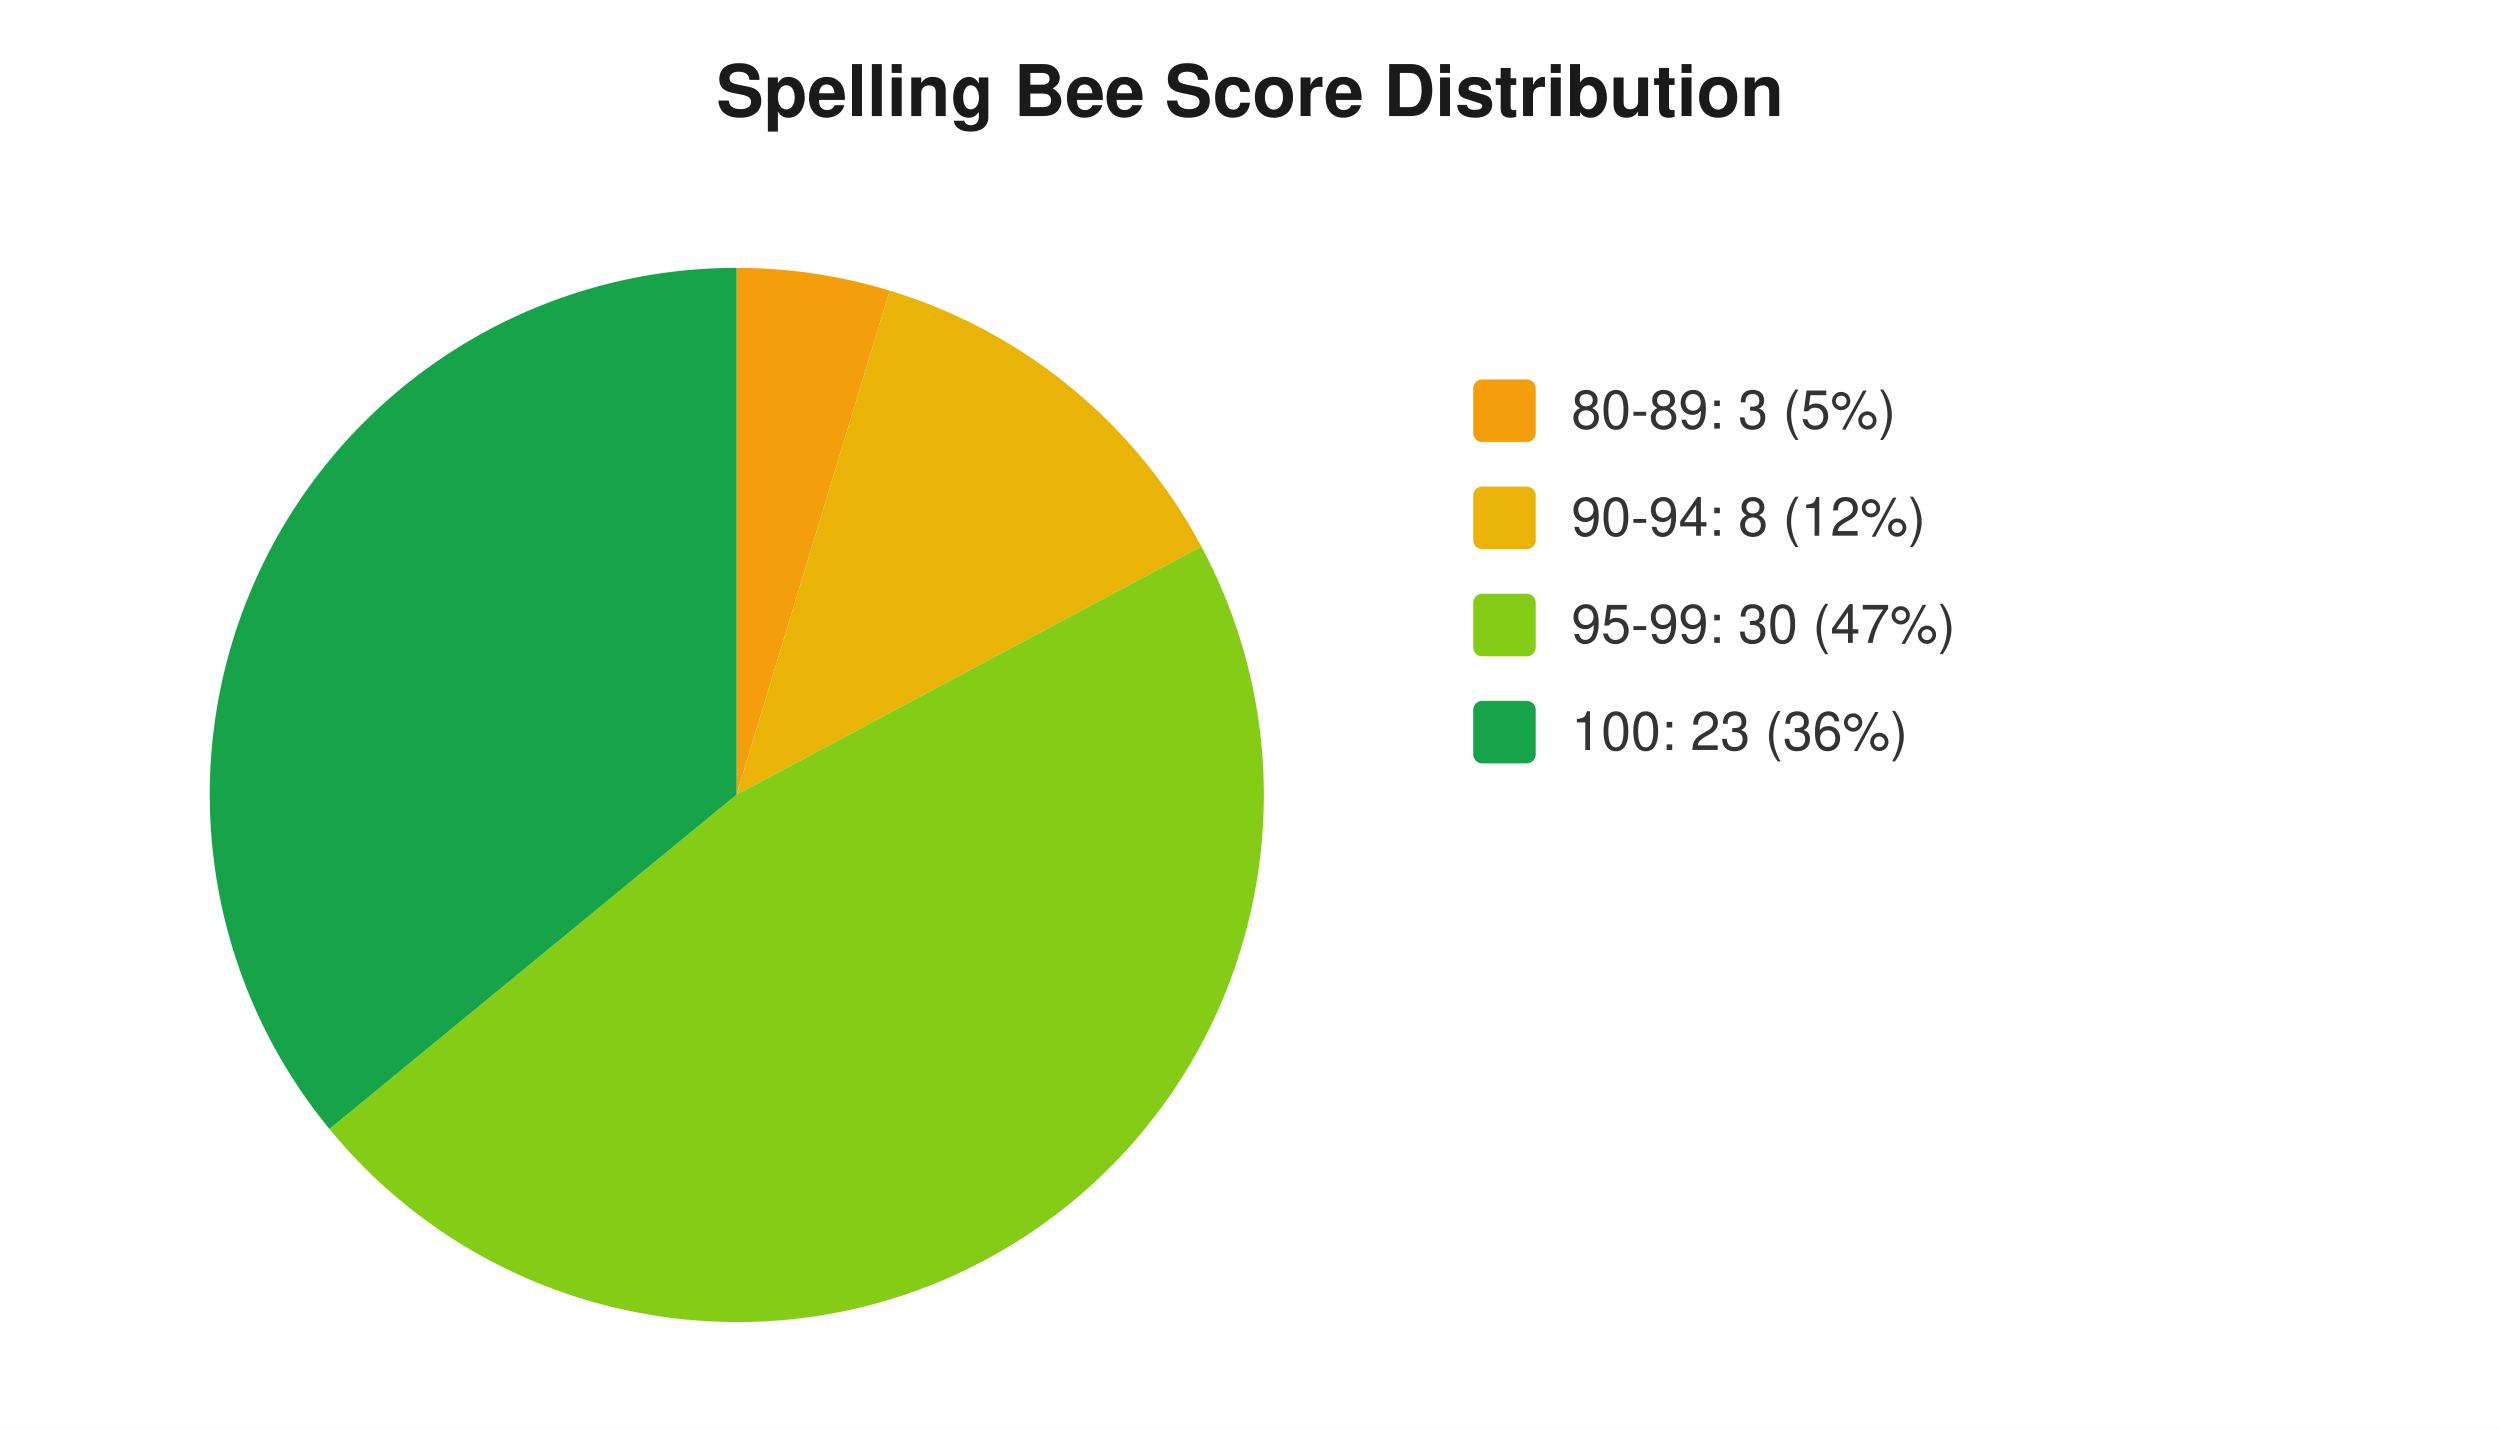
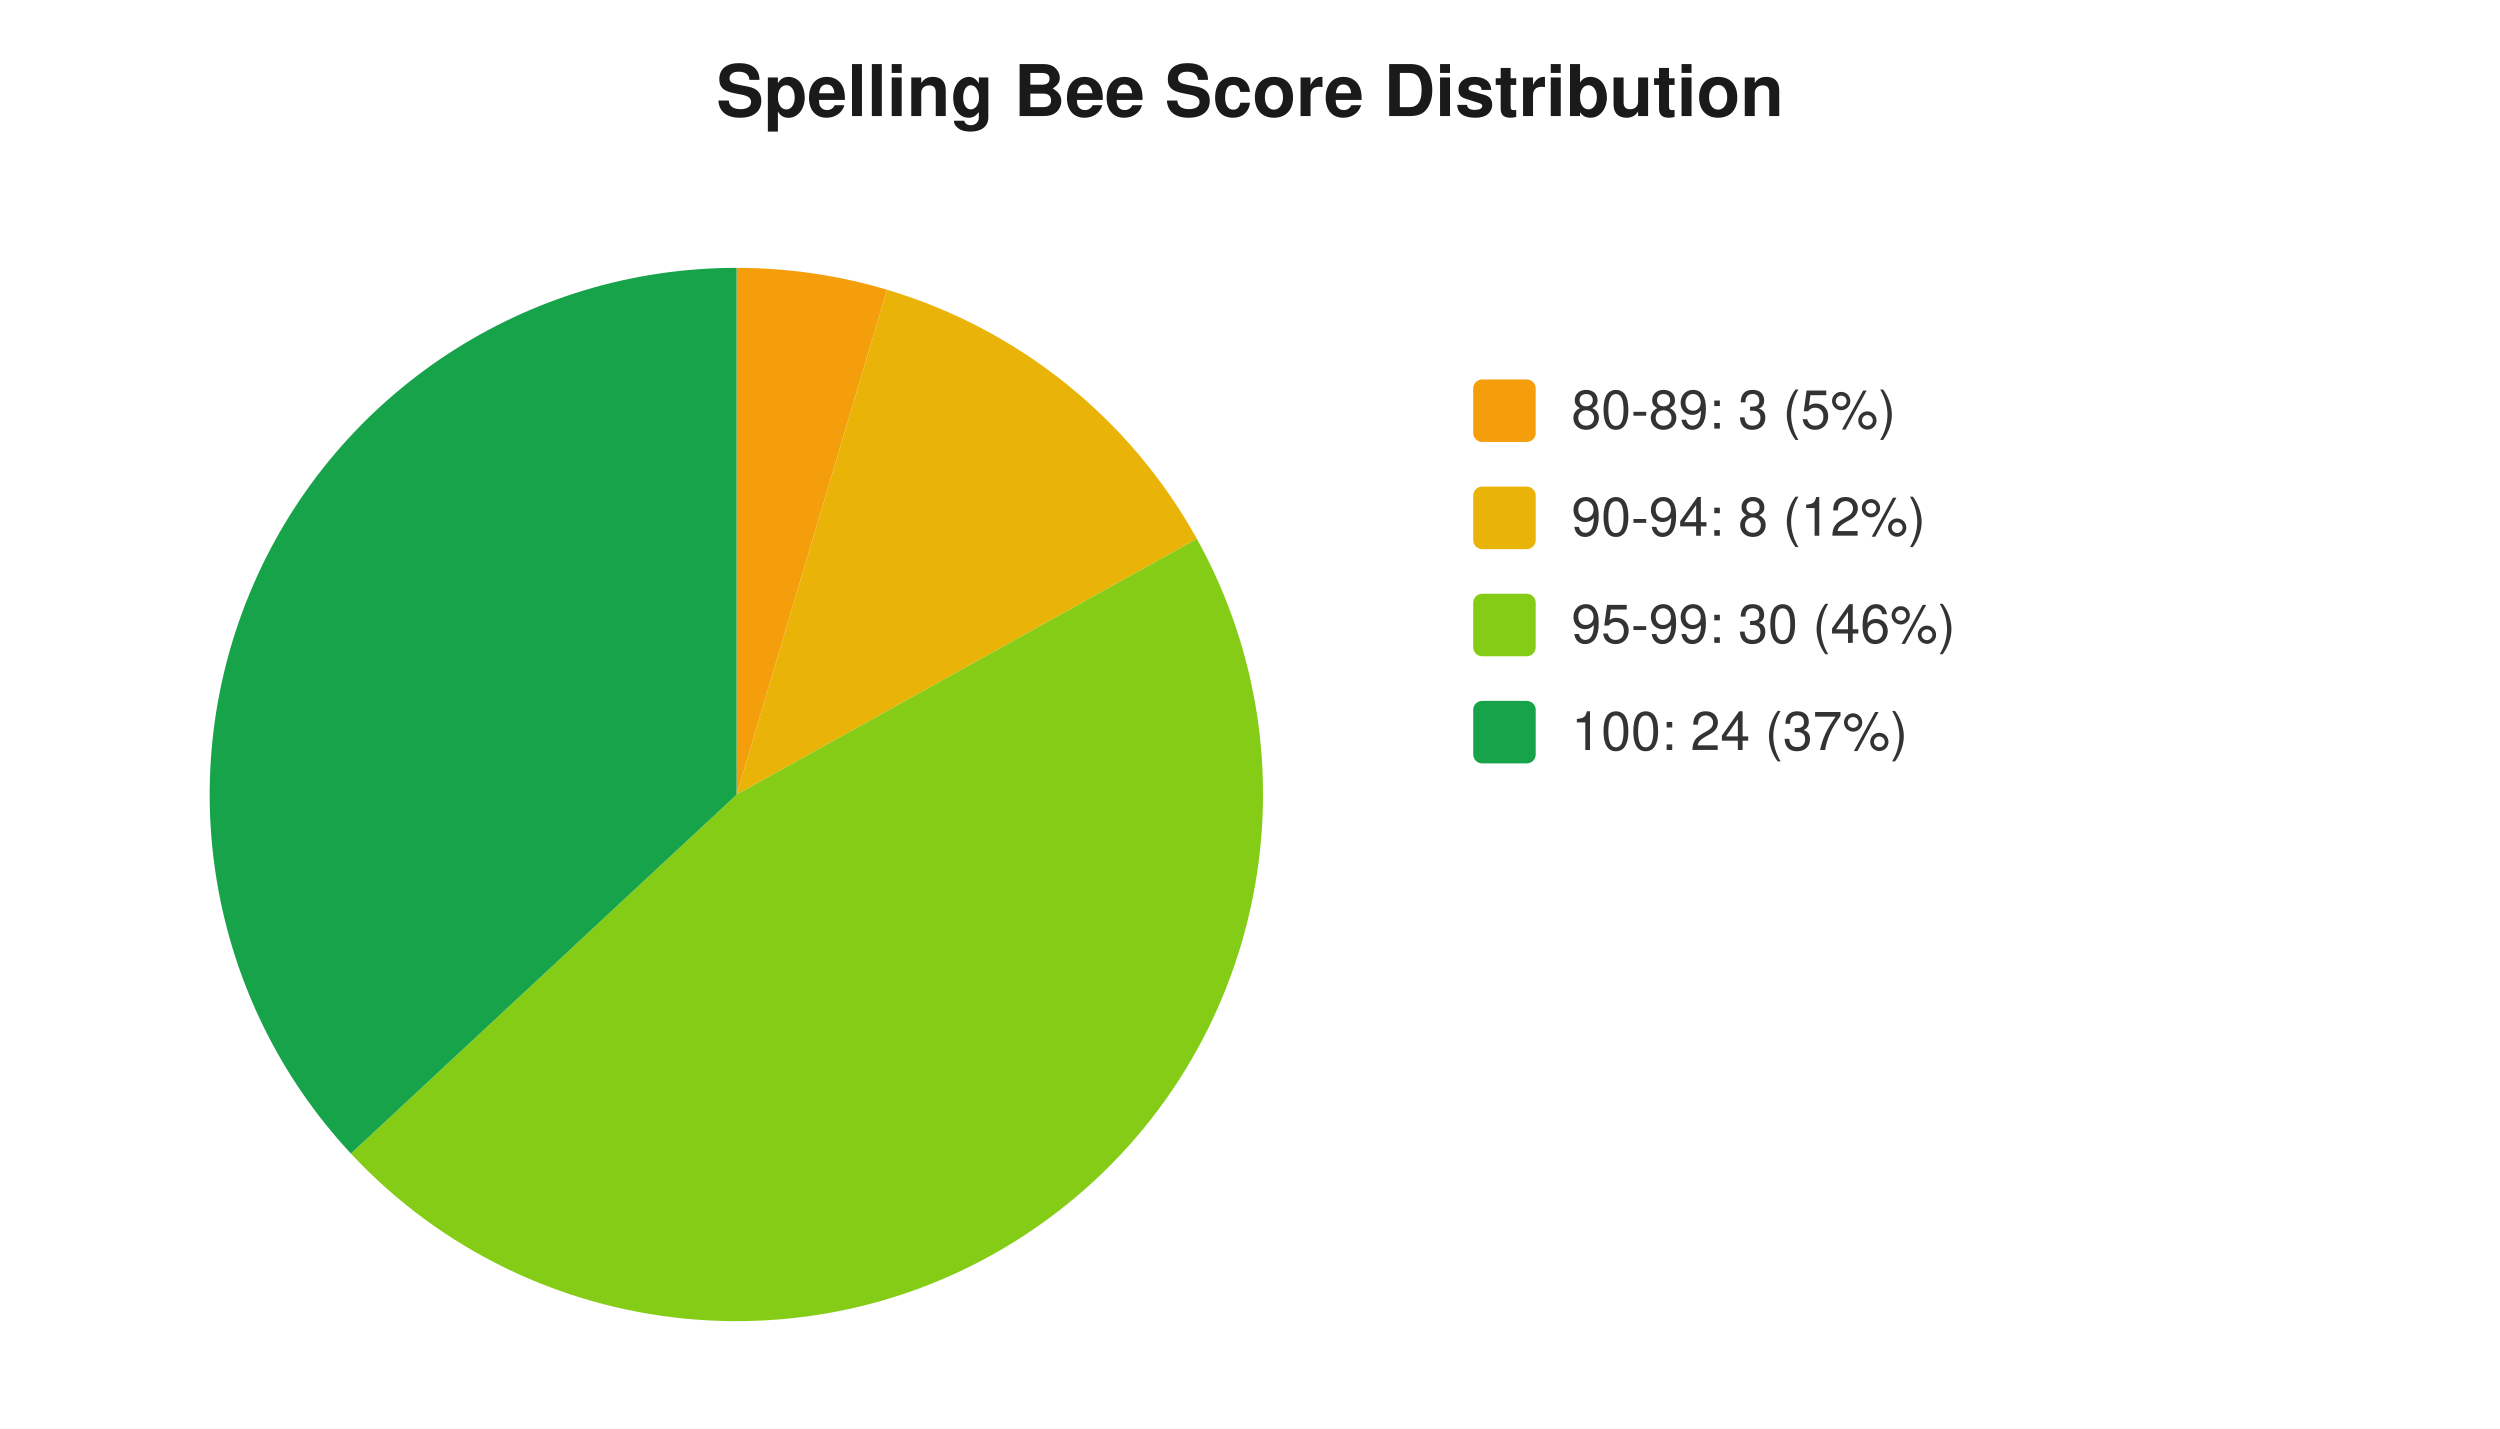
<svg xmlns="http://www.w3.org/2000/svg" width="560" height="320" viewBox="0 0 560 320" font-family="-apple-system,Segoe UI,Helvetica,Arial,sans-serif" font-size="12">
  <rect width="560" height="320" fill="#ffffff" />
  <text x="280" y="26" text-anchor="middle" font-size="16" font-weight="600" fill="#1a1a1a">Spelling Bee Score Distribution</text>
-   <path d="M 165 178 L 165.0 60.0 A 118 118 0 0 1 199.3 65.1 Z" fill="#f59e0b" />
-   <path d="M 165 178 L 199.3 65.1 A 118 118 0 0 1 269.1 122.4 Z" fill="#eab308" />
-   <path d="M 165 178 L 269.1 122.4 A 118 118 0 0 1 73.8 252.9 Z" fill="#84cc16" />
-   <path d="M 165 178 L 73.8 252.9 A 118 118 0 0 1 165.0 60.0 Z" fill="#16a34a" />
+   <path d="M 165 178 L 165.0 60.0 A 118 118 0 0 1 198.7 64.9 Z" fill="#f59e0b" />
+   <path d="M 165 178 L 198.7 64.9 A 118 118 0 0 1 268.1 120.7 Z" fill="#eab308" />
+   <path d="M 165 178 L 268.1 120.7 A 118 118 0 0 1 78.6 258.4 Z" fill="#84cc16" />
+   <path d="M 165 178 L 78.6 258.4 A 118 118 0 0 1 165.0 60.0 Z" fill="#16a34a" />
  <rect x="330" y="85" width="14" height="14" rx="2" fill="#f59e0b" />
  <text x="352" y="96" fill="#333">80-89: 3 (5%)</text>
  <rect x="330" y="109" width="14" height="14" rx="2" fill="#eab308" />
  <text x="352" y="120" fill="#333">90-94: 8 (12%)</text>
  <rect x="330" y="133" width="14" height="14" rx="2" fill="#84cc16" />
-   <text x="352" y="144" fill="#333">95-99: 30 (47%)</text>
+   <text x="352" y="144" fill="#333">95-99: 30 (46%)</text>
  <rect x="330" y="157" width="14" height="14" rx="2" fill="#16a34a" />
-   <text x="352" y="168" fill="#333">100: 23 (36%)</text>
+   <text x="352" y="168" fill="#333">100: 24 (37%)</text>
</svg>
